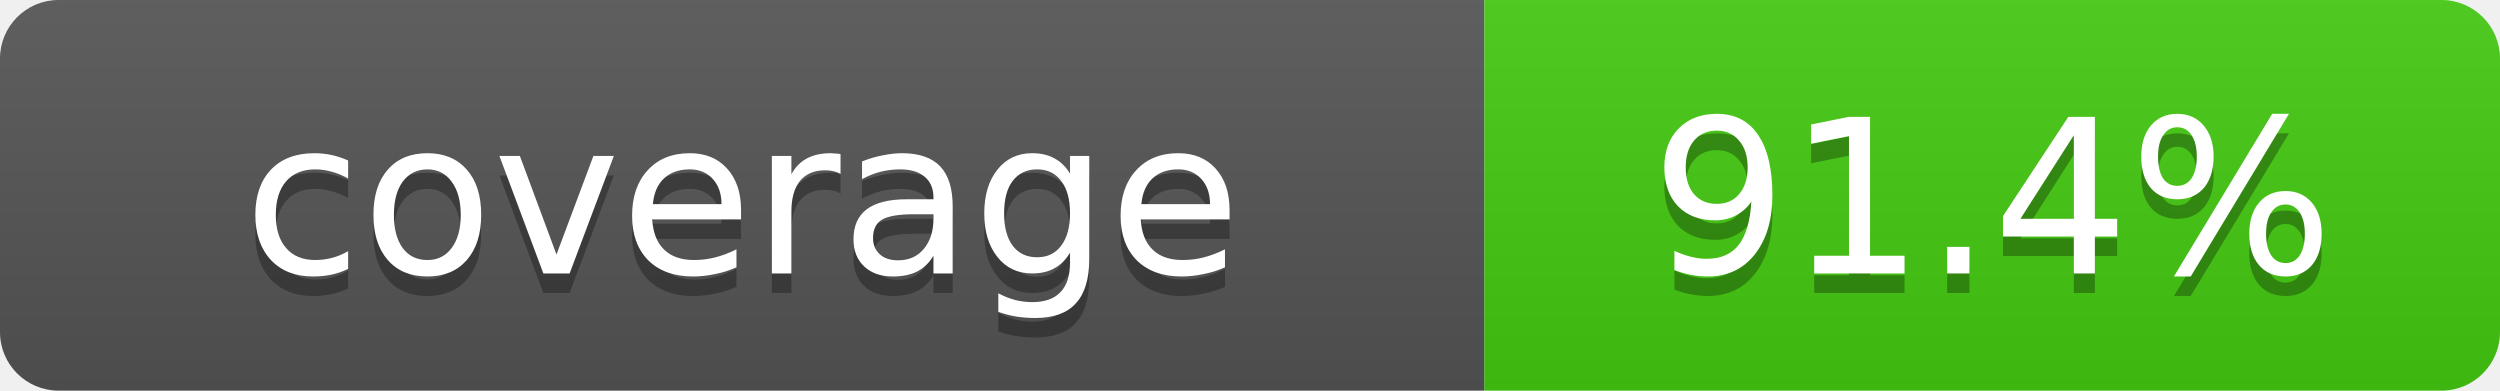
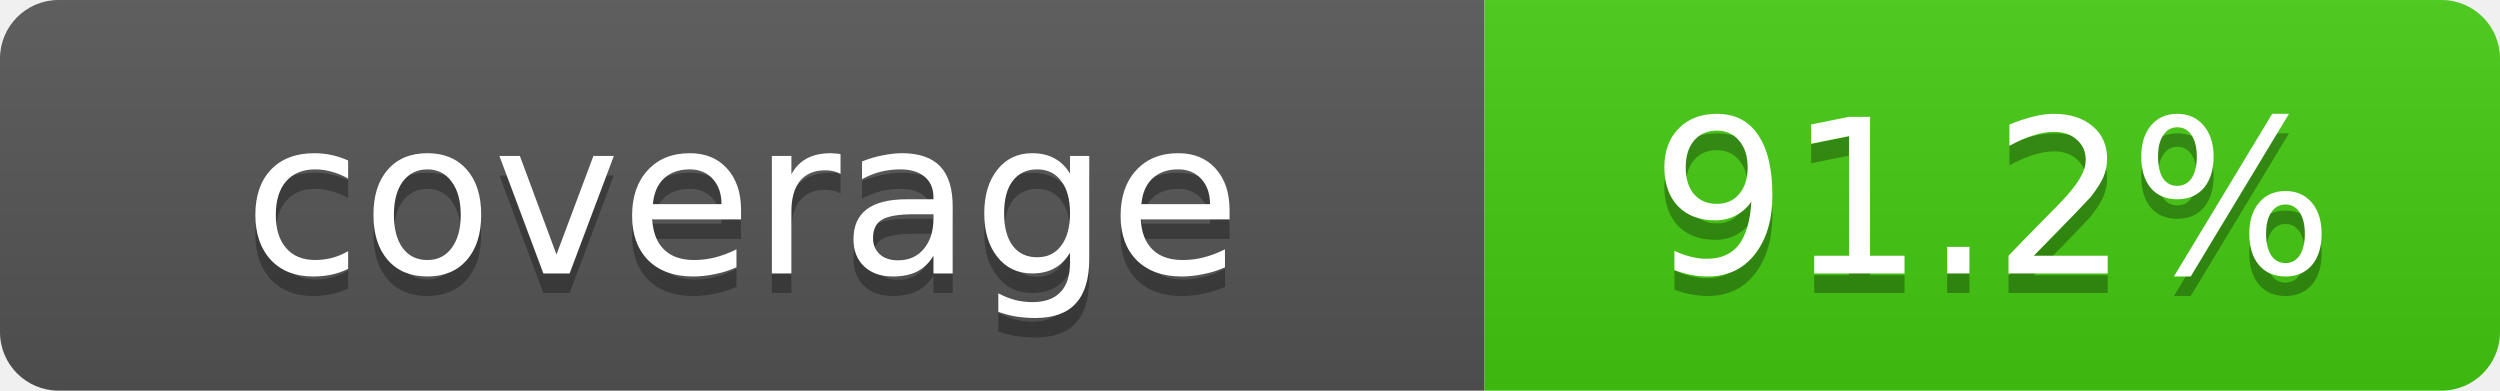
- <svg xmlns="http://www.w3.org/2000/svg" width="128" height="20" role="img" aria-label="Repository branch-aware coverage: 91.4%">
+ <svg xmlns="http://www.w3.org/2000/svg" width="128" height="20" role="img" aria-label="Repository branch-aware coverage: 91.2%">
  <linearGradient id="s" x2="0" y2="100%">
    <stop offset="0" stop-color="#bbb" stop-opacity=".1" />
    <stop offset="1" stop-opacity=".1" />
  </linearGradient>
  <clipPath id="r">
    <rect width="128" height="20" rx="3" fill="#fff" />
  </clipPath>
  <g clip-path="url(#r)">
    <rect width="76" height="20" fill="#555" />
    <rect x="76" width="52" height="20" fill="#4c1" />
    <rect width="128" height="20" fill="url(#s)" />
  </g>
  <g fill="#fff" text-anchor="middle" font-family="Verdana,Geneva,DejaVu Sans,sans-serif" font-size="11">
    <text x="38" y="15" fill="#010101" fill-opacity=".3">coverage</text>
    <text x="38" y="14">coverage</text>
-     <text x="102" y="15" fill="#010101" fill-opacity=".3">91.4%</text>
-     <text x="102" y="14">91.4%</text>
+     <text x="102" y="15" fill="#010101" fill-opacity=".3">91.2%</text>
+     <text x="102" y="14">91.2%</text>
  </g>
</svg>
